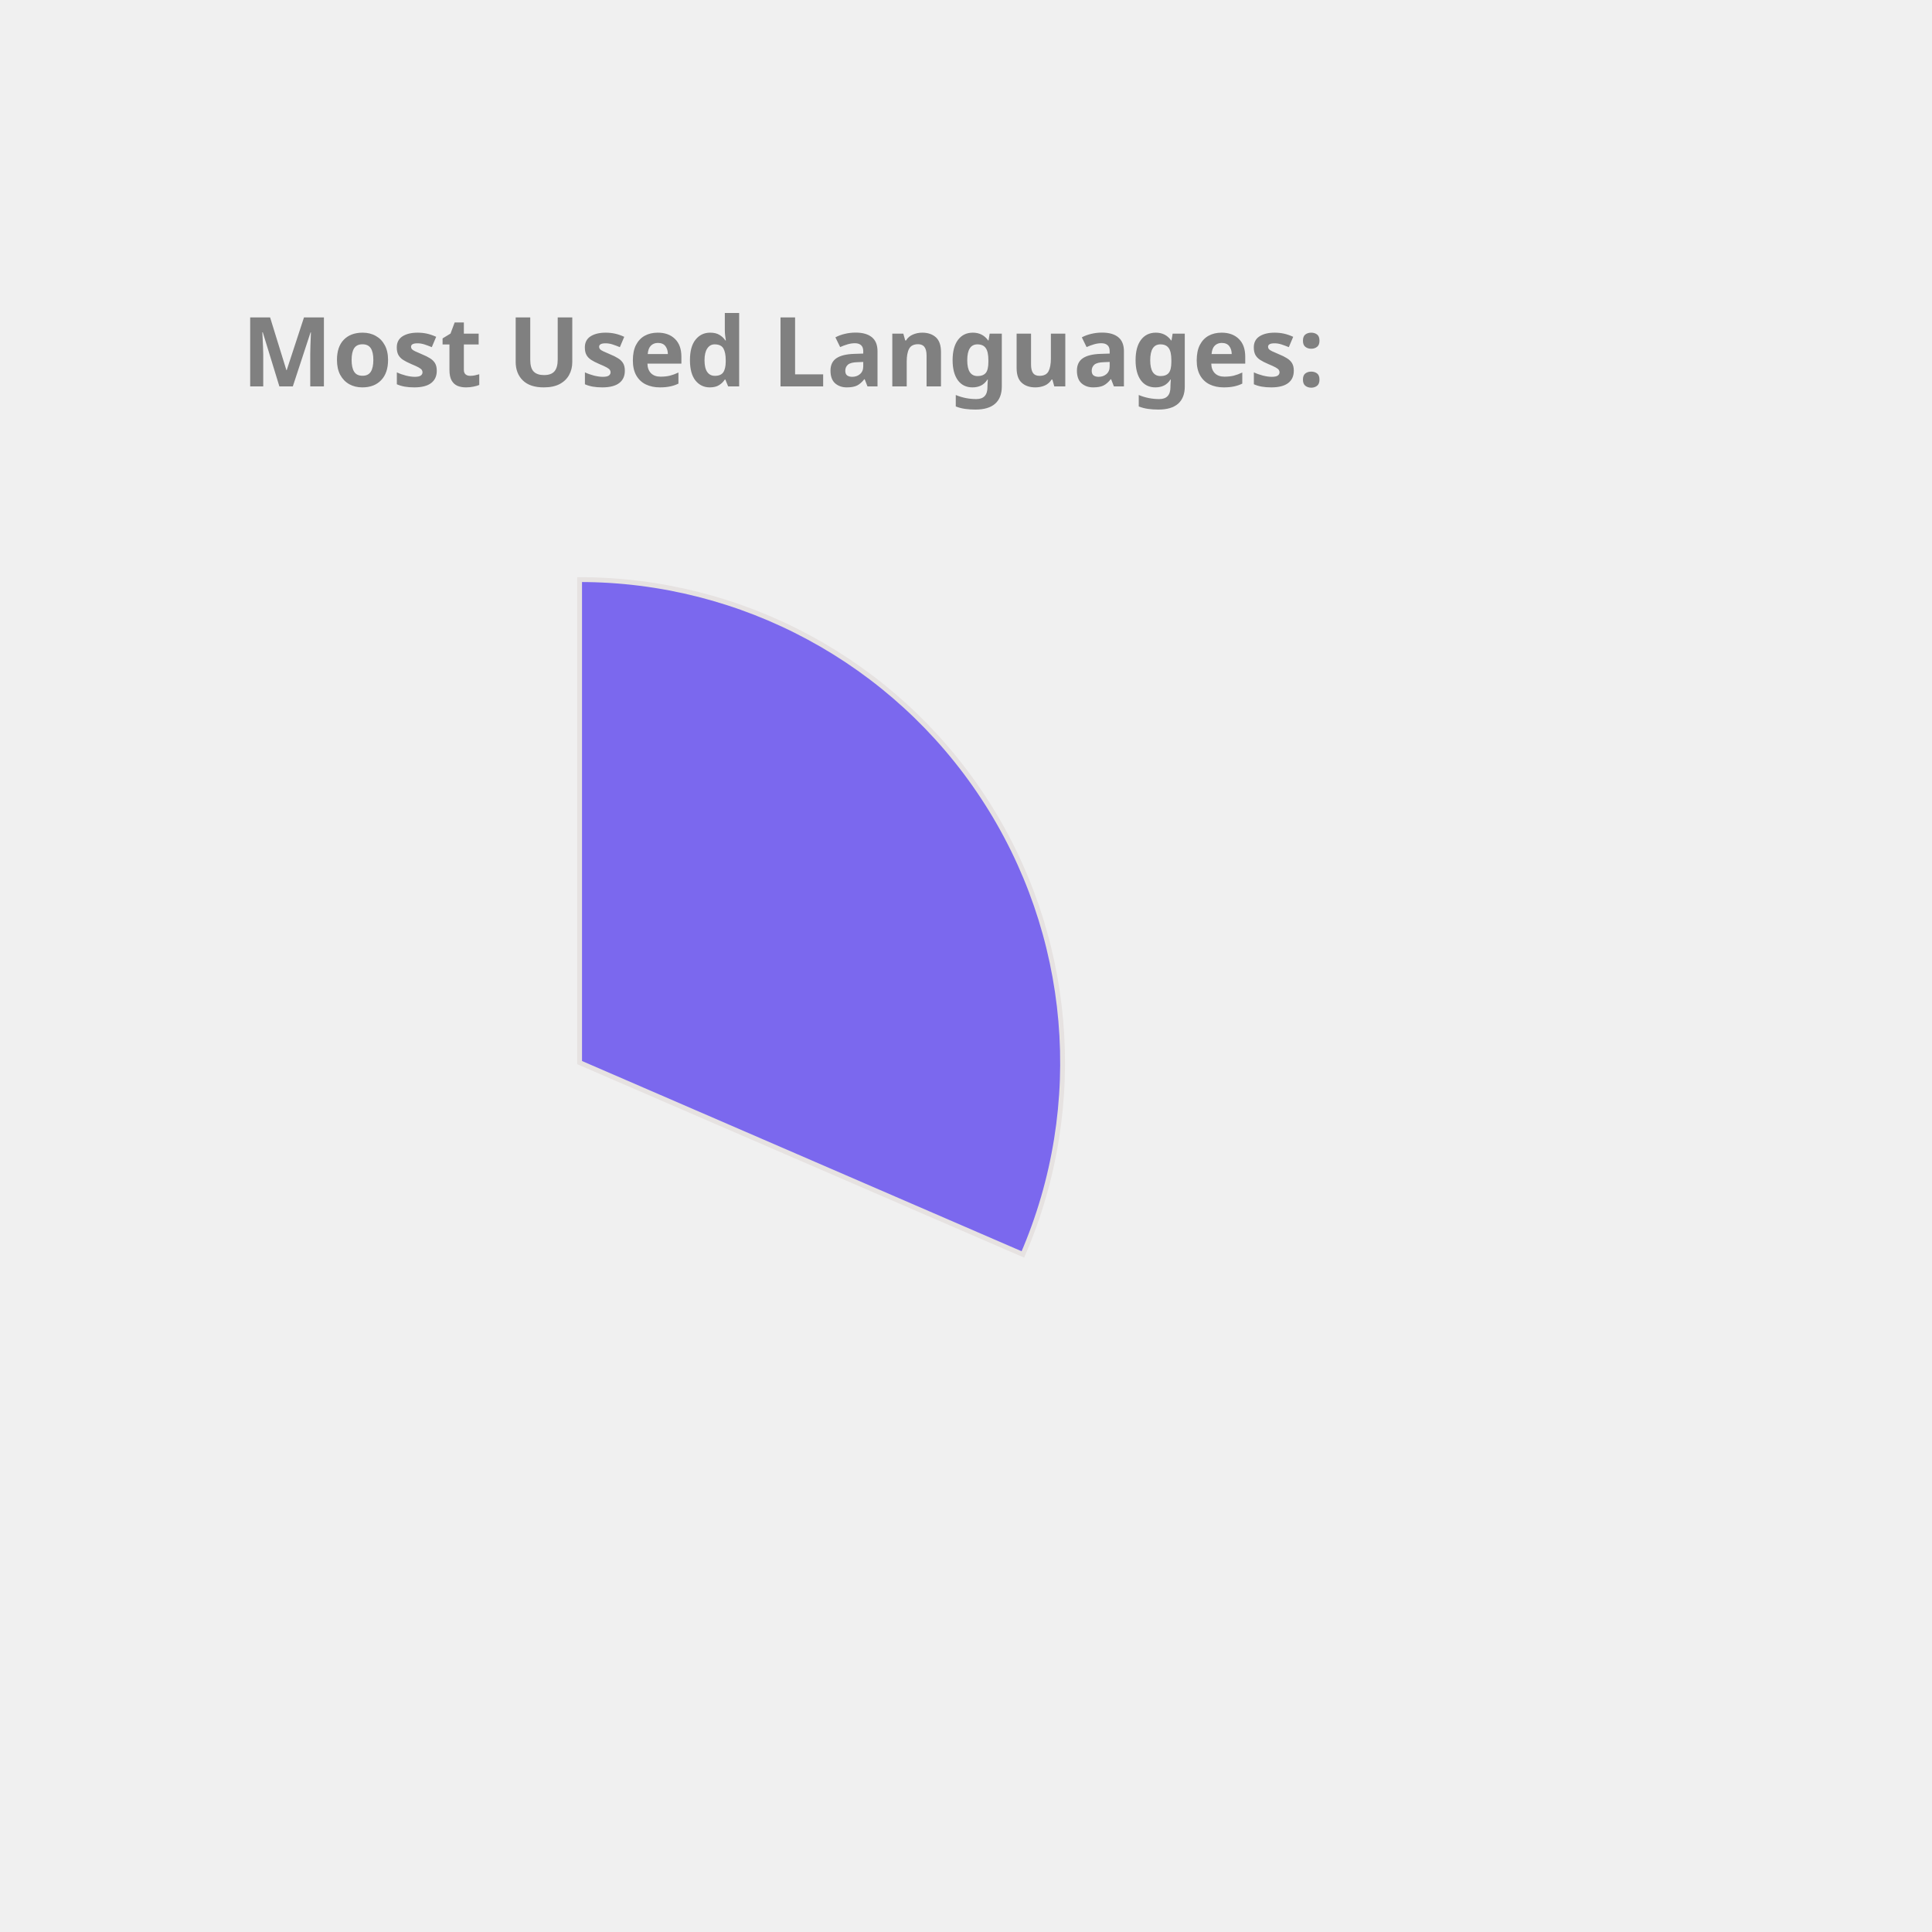
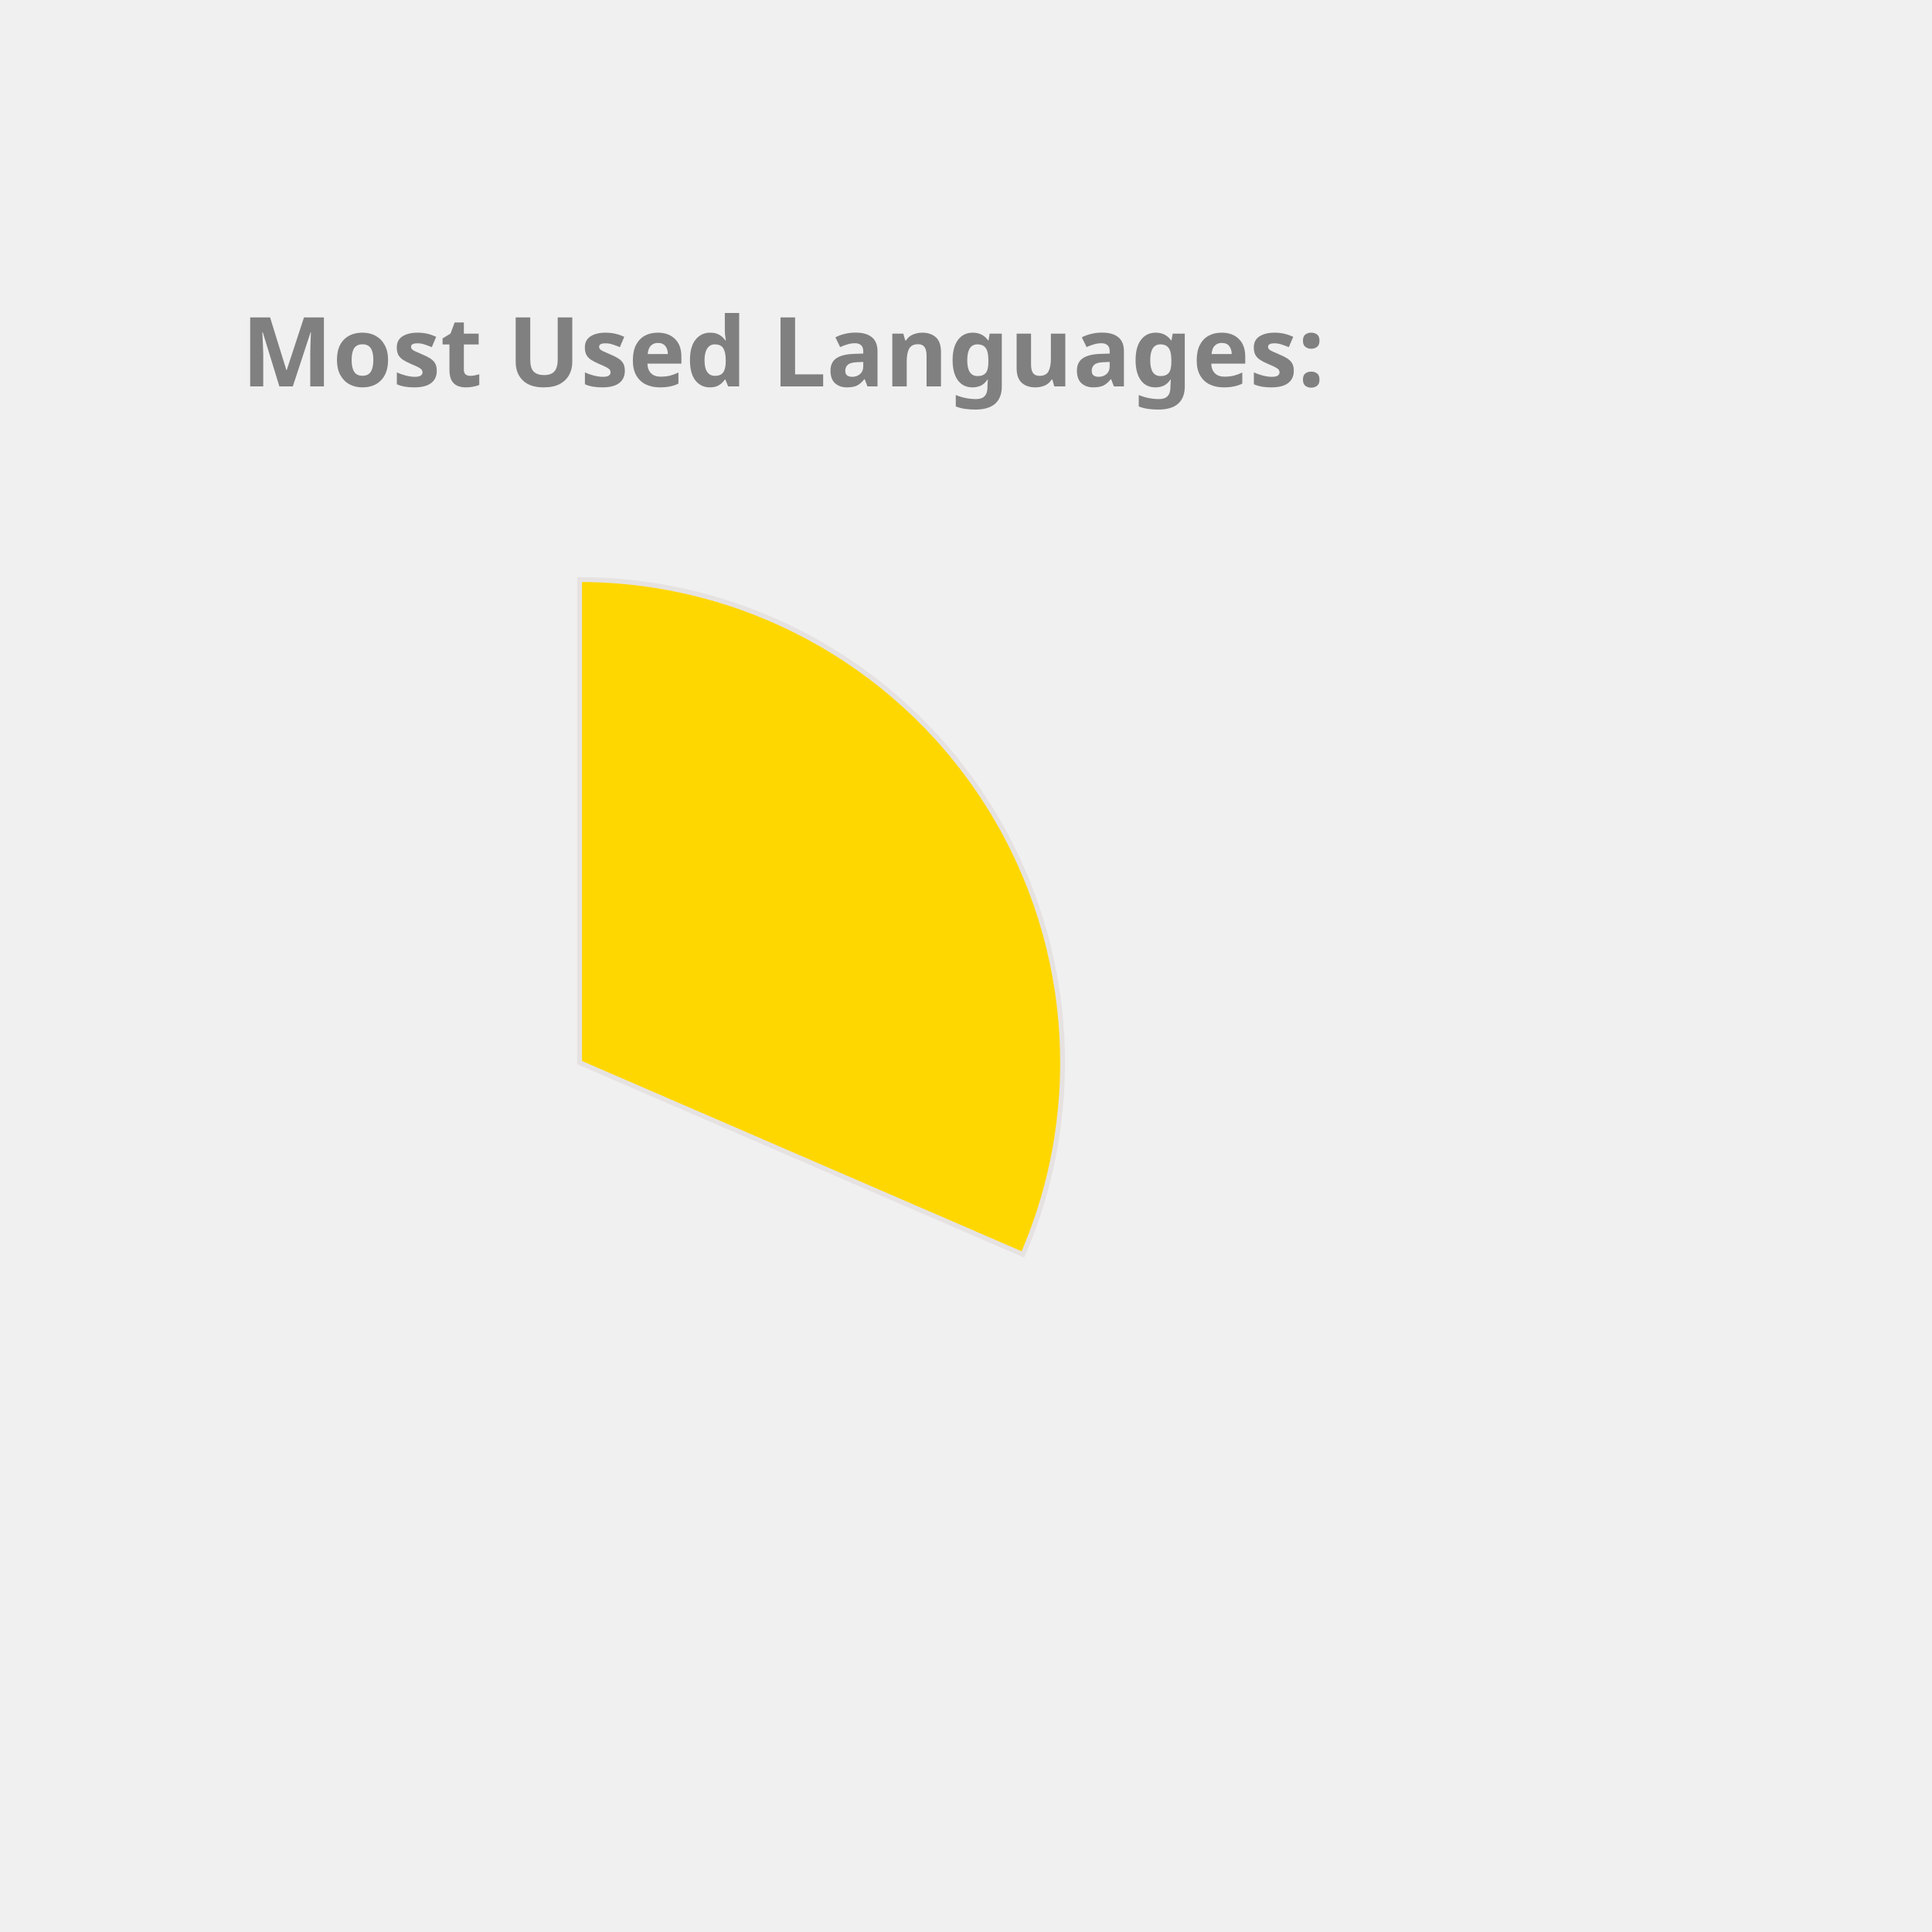
<svg xmlns="http://www.w3.org/2000/svg" height="350px" width="350px" viewBox="0 0 400 400">
  <style> 
        .label {
                font: bold 20px sans-serif;
                color: #404040;
                -webkit-text-stroke: 1px white;
        }

        path {
                stroke: #E6E2E1;
                stroke-width: 1px;
                transform: translate(60px, 100px);
        }

        .path_1 {
                animation: fadeIn 5s linear forwards;
        }

        .path_2 {
                transform: scale(0);
                animation: fadeIn 5s linear forwards 5s;
        }


        
        .path_3 {
                transform: scale(0);
                animation: fadeIn 5s linear forwards 10s;
        }


        .path_4 {
                transform: scale(0);
                animation: fadeIn 5s linear forwards 15s;
        }

        .path_5 {
                transform: scale(0);
                animation: fadeIn 5s linear forwards 20s;
        }

        .path_6 {
                transform: scale(0);
                animation: fadeIn 5s linear forwards 25s;
        }

        .path_7 {
                transform: scale(0);
                animation: fadeIn 5s linear forwards 30s;
        }

        .path_8 {
                transform: scale(0);
                animation: fadeIn 5s linear forwards 35s;
        }

        .path_9 {
                transform: scale(0);
                animation: fadeIn 5s linear forwards 40s;
        }

        .path_10 {
                transform: scale(0);
                animation: fadeIn 5s linear forwards 45s;
        }

        @keyframes fadeIn {
                0% {                        
                        transform: translate(250px, 300px) rotate(0deg) scale(0);
                        
                }
                50% {
                        transform: translate(150px, 220px) rotate(180deg) scale(0.5);
                        
                }
                
                100% {
                        transform: translate(60px, 120px) rotate(360deg) scale(1);
                        
                }
        }
        .txt_1 {
                opacity: 0;
                animation: txtShow 5s linear forwards 0s;
        }

        .txt_2 {
                opacity: 0;
                animation: txtShow 5s linear forwards 5s;
        }

        .txt_3 {
                opacity: 0;
                animation: txtShow 5s linear forwards 10s;
        }

        .txt_4 {
                opacity: 0;
                animation: txtShow 5s linear forwards 15s;
        }

        .txt_5 {
                opacity: 0;
                animation: txtShow 5s linear forwards 20s;
        }

        .txt_6 {
                opacity: 0;
                animation: txtShow 5s linear forwards 25s;
        }

        .txt_7 {
                opacity: 0;
                animation: txtShow 5s linear forwards 30s;
        }

        .txt_8 {
                opacity: 0;
                animation: txtShow 5s linear forwards 35s;
        }

        .txt_9 {
                opacity: 0;
                animation: txtShow 5s linear forwards 40s;
        }

        .txt_10 {
                opacity: 0;
                animation: txtShow 5s linear forwards 45s;
        }

        @keyframes txtShow {
                0% {                        
                        opacity: 0;
                        transform: translate(0px, 0px) scale(0);
                }
                100% {
                        opacity: 1;
                        transform: translate(0px, 0px) scale(1);
                        
                }
        }
</style>
-   <path class="path_1" d="M 60,120 L 60,20 A 100,100 0 0 1 151.775,159.715 Z" fill="MediumSlateBlue" stroke="#fff" stroke-width="2" />
-   <text class="txt_1" x="260" y="150" fill="MediumSlateBlue" stroke="MediumSlateBlue" stroke-width="1">C++</text>
-   <path class="path_2" d="M 60,120 L 151.775,159.715 A 100,100 0 0 1 16.854,210.213 Z" fill="Chocolate" stroke="#fff" stroke-width="2" />
-   <text class="txt_2" x="260" y="170" fill="Chocolate" stroke="Chocolate" stroke-width="1">JavaScript</text>
-   <path class="path_3" d="M 60,120 L 16.854,210.213 A 100,100 0 0 1 -38.958,134.401 Z" fill="MediumTurquoise" stroke="#fff" stroke-width="2" />
-   <text class="txt_3" x="260" y="190" fill="MediumTurquoise" stroke="MediumTurquoise" stroke-width="1">Jupyter Notebook</text>
-   <path class="path_4" d="M 60,120 L -38.958,134.401 A 100,100 0 0 1 -8.455,47.103 Z" fill="SteelBlue" stroke="#fff" stroke-width="2" />
-   <text class="txt_4" x="260" y="210" fill="SteelBlue" stroke="SteelBlue" stroke-width="1">Java</text>
-   <path class="path_5" d="M 60,120 L -8.455,47.103 A 100,100 0 0 1 36.961,22.69 Z" fill="RosyBrown" stroke="#fff" stroke-width="2" />
-   <text class="txt_5" x="260" y="230" fill="RosyBrown" stroke="RosyBrown" stroke-width="1">HTML</text>
-   <path class="path_6" d="M 60,120 L 36.961,22.69 A 100,100 0 0 1 54.976,20.126 Z" fill="IndianRed" stroke="#fff" stroke-width="2" />
-   <text class="txt_6" x="260" y="250" fill="IndianRed" stroke="IndianRed" stroke-width="1">TypeScript</text>
-   <path class="path_7" d="M 60,120 L 54.976,20.126 A 100,100 0 0 1 59.372,20.002 Z" fill="Crimson" stroke="#fff" stroke-width="2" />
-   <text class="txt_7" x="260" y="270" fill="Crimson" stroke="Crimson" stroke-width="1">CSS</text>
+   <path class="path_1" d="M 60,120 L 60,20 A 100,100 0 0 1 151.775,159.715 Z" fill="Gold" stroke="#fff" stroke-width="2" />
+   <text class="txt_1" x="260" y="150" fill="Gold" stroke="Gold" stroke-width="1">C++</text>
+   <path class="path_2" d="M 60,120 L 151.775,159.715 A 100,100 0 0 1 16.854,210.213 Z" fill="RosyBrown" stroke="#fff" stroke-width="2" />
+   <text class="txt_2" x="260" y="170" fill="RosyBrown" stroke="RosyBrown" stroke-width="1">JavaScript</text>
+   <path class="path_3" d="M 60,120 L 16.854,210.213 A 100,100 0 0 1 -38.958,134.401 Z" fill="MediumSlateBlue" stroke="#fff" stroke-width="2" />
+   <text class="txt_3" x="260" y="190" fill="MediumSlateBlue" stroke="MediumSlateBlue" stroke-width="1">Jupyter Notebook</text>
+   <path class="path_4" d="M 60,120 L -38.958,134.401 A 100,100 0 0 1 -8.455,47.103 Z" fill="RoyalBlue" stroke="#fff" stroke-width="2" />
+   <text class="txt_4" x="260" y="210" fill="RoyalBlue" stroke="RoyalBlue" stroke-width="1">Java</text>
+   <path class="path_5" d="M 60,120 L -8.455,47.103 A 100,100 0 0 1 36.961,22.69 Z" fill="DarkKhaki" stroke="#fff" stroke-width="2" />
+   <text class="txt_5" x="260" y="230" fill="DarkKhaki" stroke="DarkKhaki" stroke-width="1">HTML</text>
+   <path class="path_6" d="M 60,120 L 36.961,22.69 A 100,100 0 0 1 54.976,20.126 Z" fill="Crimson" stroke="#fff" stroke-width="2" />
+   <text class="txt_6" x="260" y="250" fill="Crimson" stroke="Crimson" stroke-width="1">TypeScript</text>
+   <path class="path_7" d="M 60,120 L 54.976,20.126 A 100,100 0 0 1 59.372,20.002 Z" fill="Orange" stroke="#fff" stroke-width="2" />
+   <text class="txt_7" x="260" y="270" fill="Orange" stroke="Orange" stroke-width="1">CSS</text>
  <g class="label">
    <text x="50" y="80" fill="grey">Most Used Languages:</text>
  </g>
</svg>
